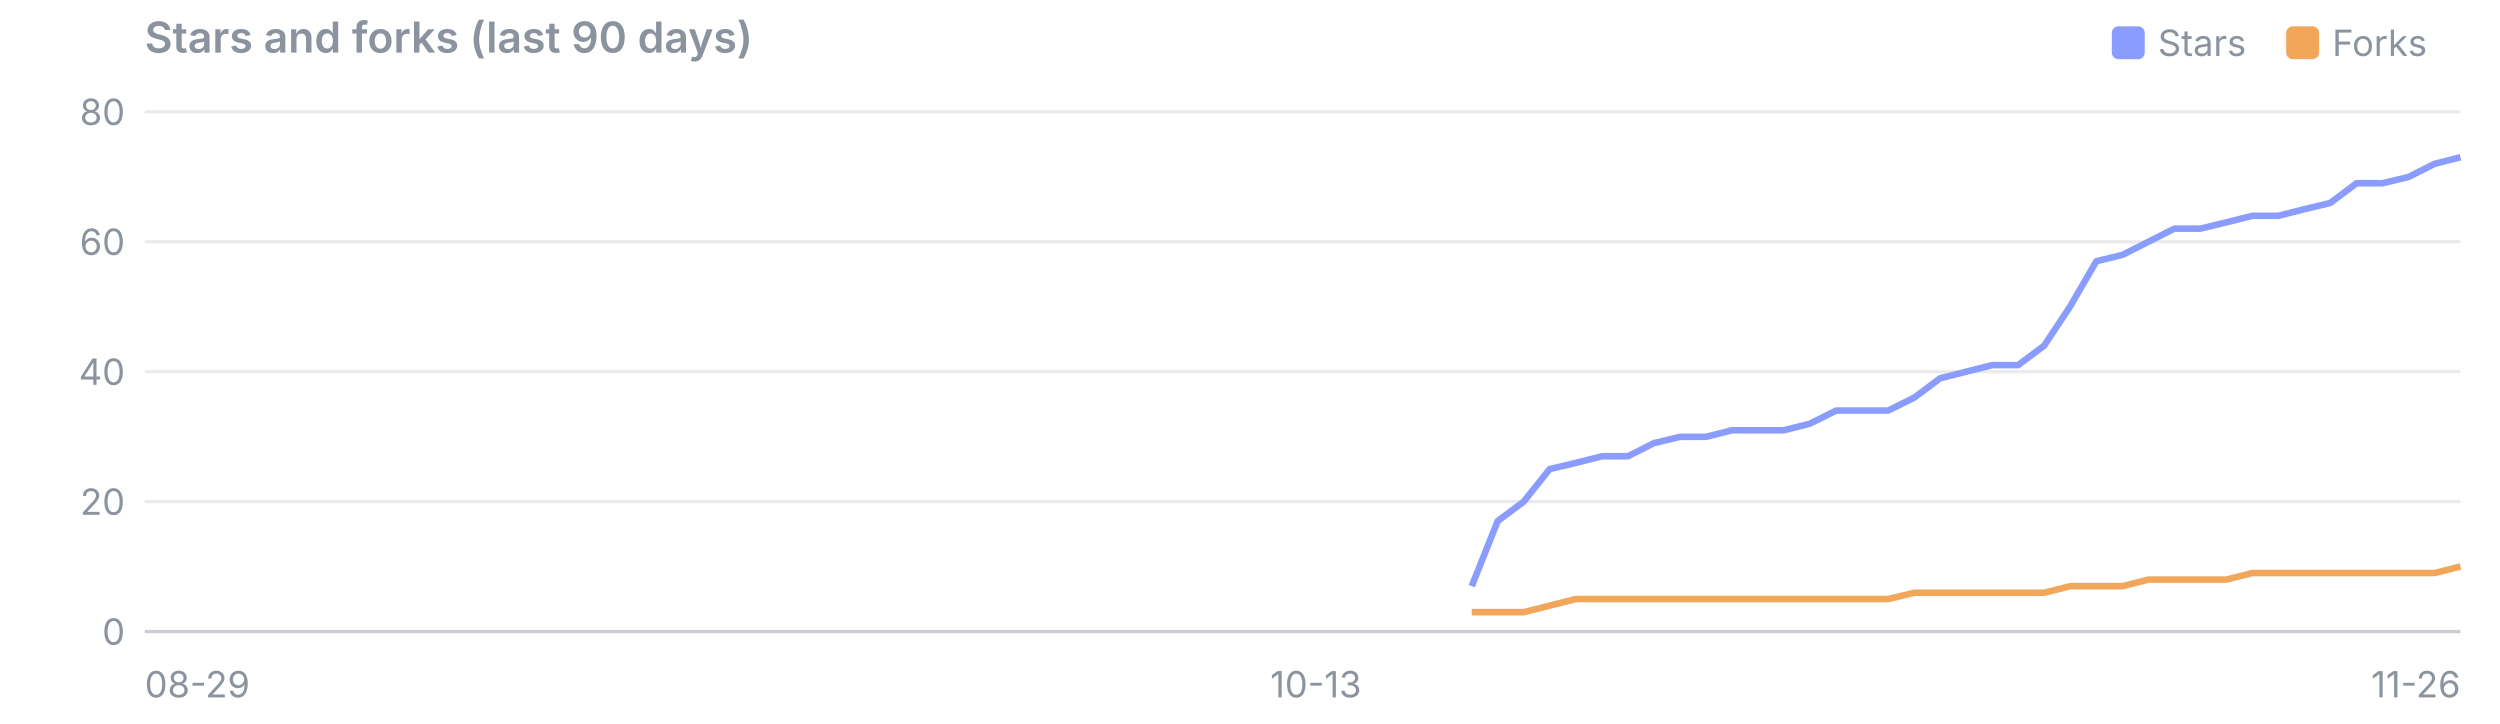
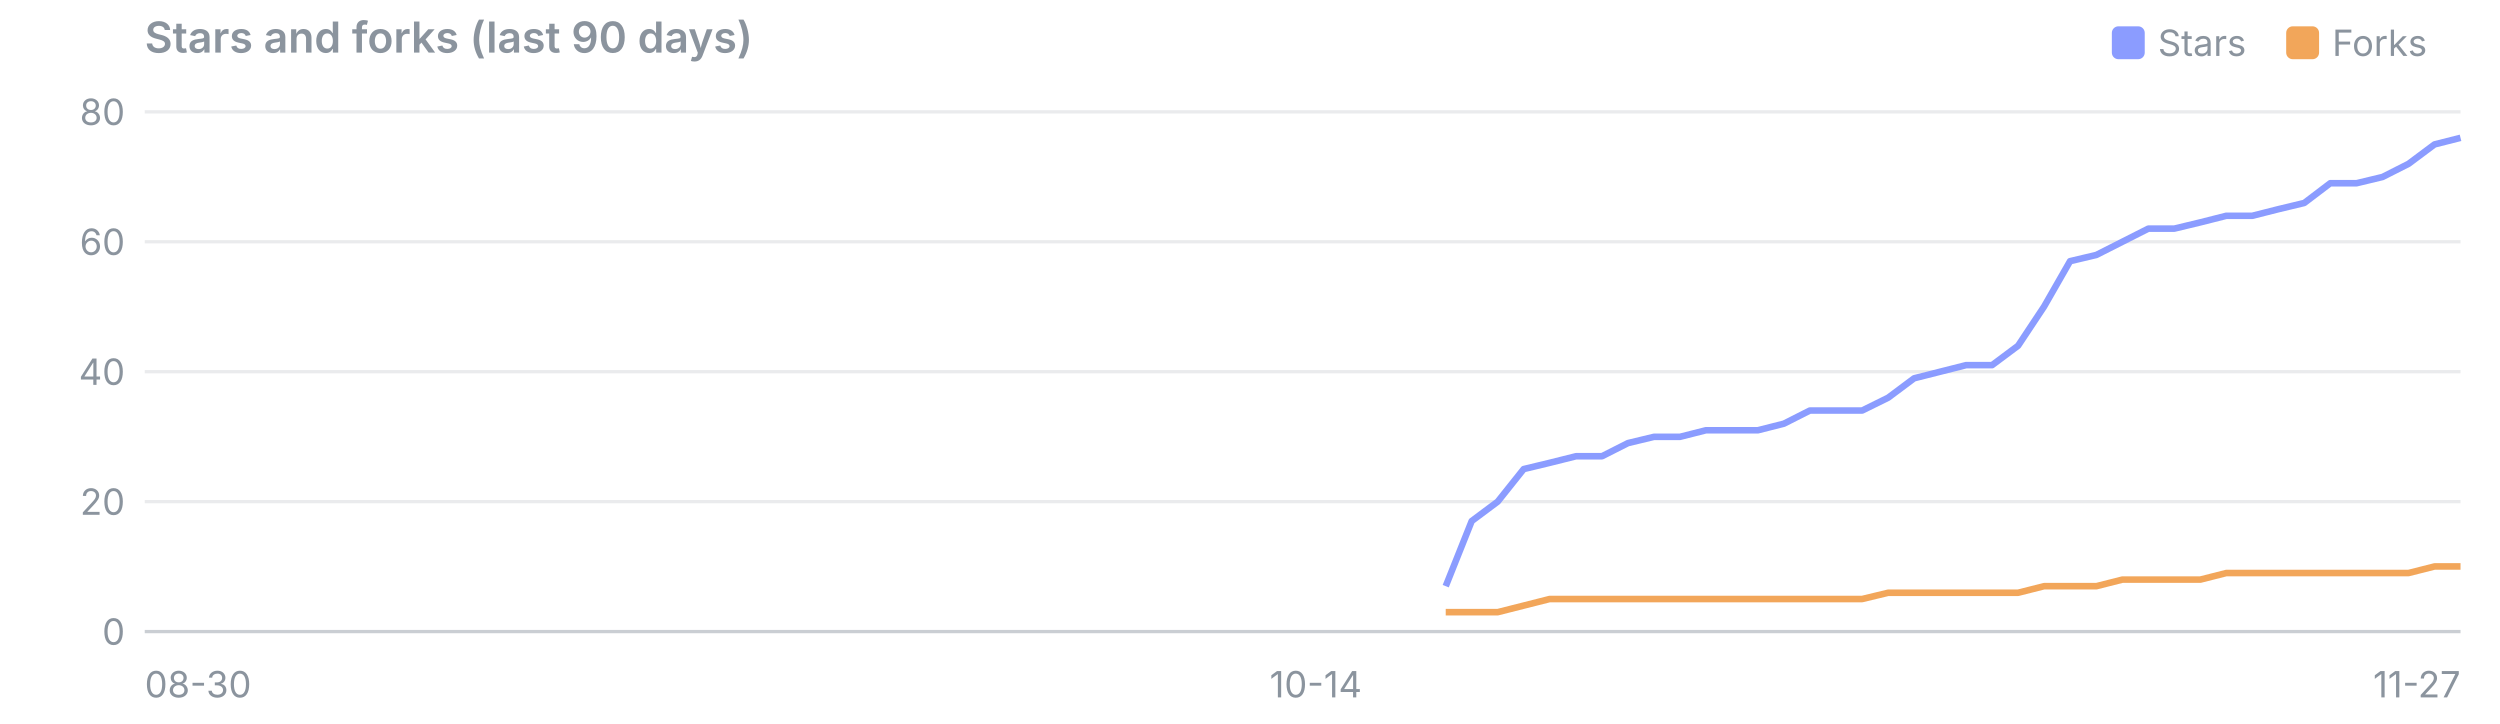
<svg xmlns="http://www.w3.org/2000/svg" viewBox="0 0 760 220" width="760" height="220" font-family="system-ui,-apple-system,Segoe UI,sans-serif" font-size="11">
  <text x="44" y="16" font-size="13" font-weight="600" fill="#8b949e">Stars and forks (last 90 days)</text>
  <rect x="695" y="8" width="10" height="10" rx="2" fill="#f2a65a" />
  <text x="709" y="17" fill="#8b949e">Forks</text>
  <rect x="642" y="8" width="10" height="10" rx="2" fill="#8b9cff" />
  <text x="656" y="17" fill="#8b949e">Stars</text>
  <line x1="44" x2="748" y1="192.0" y2="192.0" stroke="#8b949e" stroke-opacity="0.45" />
  <text x="38" y="196.0" text-anchor="end" fill="#8b949e">0</text>
  <line x1="44" x2="748" y1="152.5" y2="152.5" stroke="#8b949e" stroke-opacity="0.18" />
  <text x="38" y="156.5" text-anchor="end" fill="#8b949e">20</text>
  <line x1="44" x2="748" y1="113.0" y2="113.0" stroke="#8b949e" stroke-opacity="0.18" />
  <text x="38" y="117.0" text-anchor="end" fill="#8b949e">40</text>
  <line x1="44" x2="748" y1="73.5" y2="73.5" stroke="#8b949e" stroke-opacity="0.18" />
  <text x="38" y="77.5" text-anchor="end" fill="#8b949e">60</text>
  <line x1="44" x2="748" y1="34.0" y2="34.0" stroke="#8b949e" stroke-opacity="0.18" />
  <text x="38" y="38.0" text-anchor="end" fill="#8b949e">80</text>
-   <text x="44.0" y="212" text-anchor="start" fill="#8b949e">08-29</text>
-   <text x="400.0" y="212" text-anchor="middle" fill="#8b949e">10-13</text>
-   <text x="748.0" y="212" text-anchor="end" fill="#8b949e">11-26</text>
-   <polyline points="447.4,178.2 455.3,158.4 463.2,152.5 471.1,142.6 479.1,140.7 487.0,138.7 494.9,138.7 502.8,134.7 510.7,132.8 518.6,132.8 526.5,130.8 534.4,130.8 542.3,130.8 550.2,128.8 558.2,124.8 566.1,124.8 574.0,124.8 581.9,120.9 589.8,115.0 597.7,113.0 605.6,111.0 613.5,111.0 621.4,105.1 629.3,93.2 637.3,79.4 645.2,77.5 653.1,73.5 661.0,69.5 668.9,69.5 676.8,67.6 684.7,65.6 692.6,65.6 700.5,63.6 708.4,61.7 716.4,55.7 724.3,55.7 732.2,53.8 740.1,49.8 748.0,47.8" fill="none" stroke="#8b9cff" stroke-width="2" stroke-linejoin="round" />
-   <polyline points="447.4,186.1 455.3,186.1 463.2,186.1 471.1,184.1 479.1,182.1 487.0,182.1 494.9,182.1 502.8,182.1 510.7,182.1 518.6,182.1 526.5,182.1 534.4,182.1 542.3,182.1 550.2,182.1 558.2,182.1 566.1,182.1 574.0,182.1 581.9,180.2 589.8,180.2 597.7,180.2 605.6,180.2 613.5,180.2 621.4,180.2 629.3,178.2 637.3,178.2 645.2,178.2 653.1,176.2 661.0,176.2 668.9,176.2 676.8,176.2 684.7,174.2 692.6,174.2 700.5,174.2 708.4,174.2 716.4,174.2 724.3,174.2 732.2,174.2 740.1,174.2 748.0,172.2" fill="none" stroke="#f2a65a" stroke-width="2" stroke-linejoin="round" />
+   <text x="44.0" y="212" text-anchor="start" fill="#8b949e">08-30</text>
+   <text x="400.0" y="212" text-anchor="middle" fill="#8b949e">10-14</text>
+   <text x="748.0" y="212" text-anchor="end" fill="#8b949e">11-27</text>
+   <polyline points="439.5,178.2 447.4,158.4 455.3,152.5 463.2,142.6 471.1,140.7 479.1,138.7 487.0,138.7 494.9,134.7 502.8,132.8 510.7,132.8 518.6,130.8 526.5,130.8 534.4,130.8 542.3,128.8 550.2,124.8 558.2,124.8 566.1,124.8 574.0,120.9 581.9,115.0 589.8,113.0 597.7,111.0 605.6,111.0 613.5,105.1 621.4,93.2 629.3,79.4 637.3,77.5 645.2,73.5 653.1,69.5 661.0,69.5 668.9,67.6 676.8,65.6 684.7,65.6 692.6,63.6 700.5,61.7 708.4,55.7 716.4,55.7 724.3,53.8 732.2,49.8 740.1,43.9 748.0,41.9" fill="none" stroke="#8b9cff" stroke-width="2" stroke-linejoin="round" />
+   <polyline points="439.5,186.1 447.4,186.1 455.3,186.1 463.2,184.1 471.1,182.1 479.1,182.1 487.0,182.1 494.9,182.1 502.8,182.1 510.7,182.1 518.6,182.1 526.5,182.1 534.4,182.1 542.3,182.1 550.2,182.1 558.2,182.1 566.1,182.1 574.0,180.2 581.9,180.2 589.8,180.2 597.7,180.2 605.6,180.2 613.5,180.2 621.4,178.2 629.3,178.2 637.3,178.2 645.2,176.2 653.1,176.2 661.0,176.2 668.9,176.2 676.8,174.2 684.7,174.2 692.6,174.2 700.5,174.2 708.4,174.2 716.4,174.2 724.3,174.2 732.2,174.2 740.1,172.2 748.0,172.2" fill="none" stroke="#f2a65a" stroke-width="2" stroke-linejoin="round" />
</svg>
